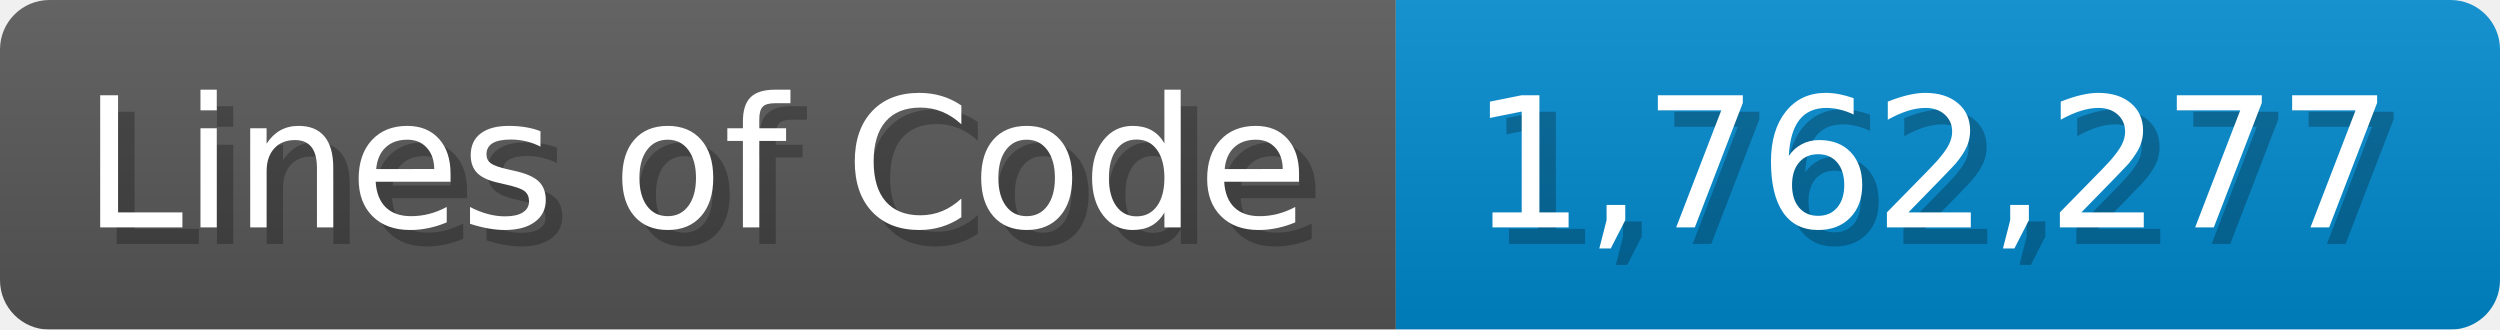
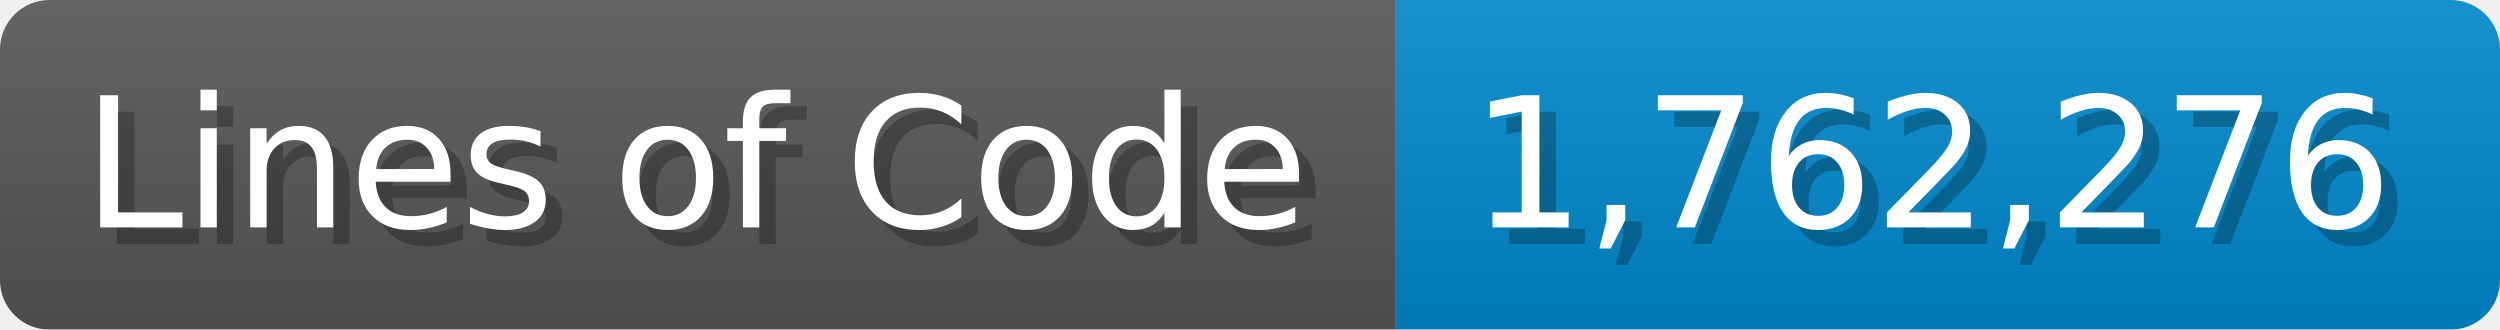
<svg xmlns="http://www.w3.org/2000/svg" width="151.7" height="20" viewBox="0 0 1517 200">
  <linearGradient id="a" x2="0" y2="100%">
    <stop offset="0" stop-opacity=".1" stop-color="#EEE" />
    <stop offset="1" stop-opacity=".1" />
  </linearGradient>
  <mask id="m">
    <rect width="1517" height="200" rx="30" fill="#FFF" />
  </mask>
  <g mask="url(#m)">
    <rect width="847" height="200" fill="#555" />
    <rect width="670" height="200" fill="#08C" x="847" />
    <rect width="1517" height="200" fill="url(#a)" />
  </g>
  <g fill="#fff" text-anchor="start" font-family="Verdana,DejaVu Sans,sans-serif" font-size="110">
    <text x="60" y="148" textLength="747" fill="#000" opacity="0.25">Lines of Code</text>
    <text x="50" y="138" textLength="747">Lines of Code</text>
-     <text x="902" y="148" textLength="570" fill="#000" opacity="0.25">1,762,277</text>
-     <text x="892" y="138" textLength="570">1,762,277</text>
+     <text x="902" y="148" textLength="570" fill="#000" opacity="0.25">1,762,276</text>
+     <text x="892" y="138" textLength="570">1,762,276</text>
  </g>
</svg>
